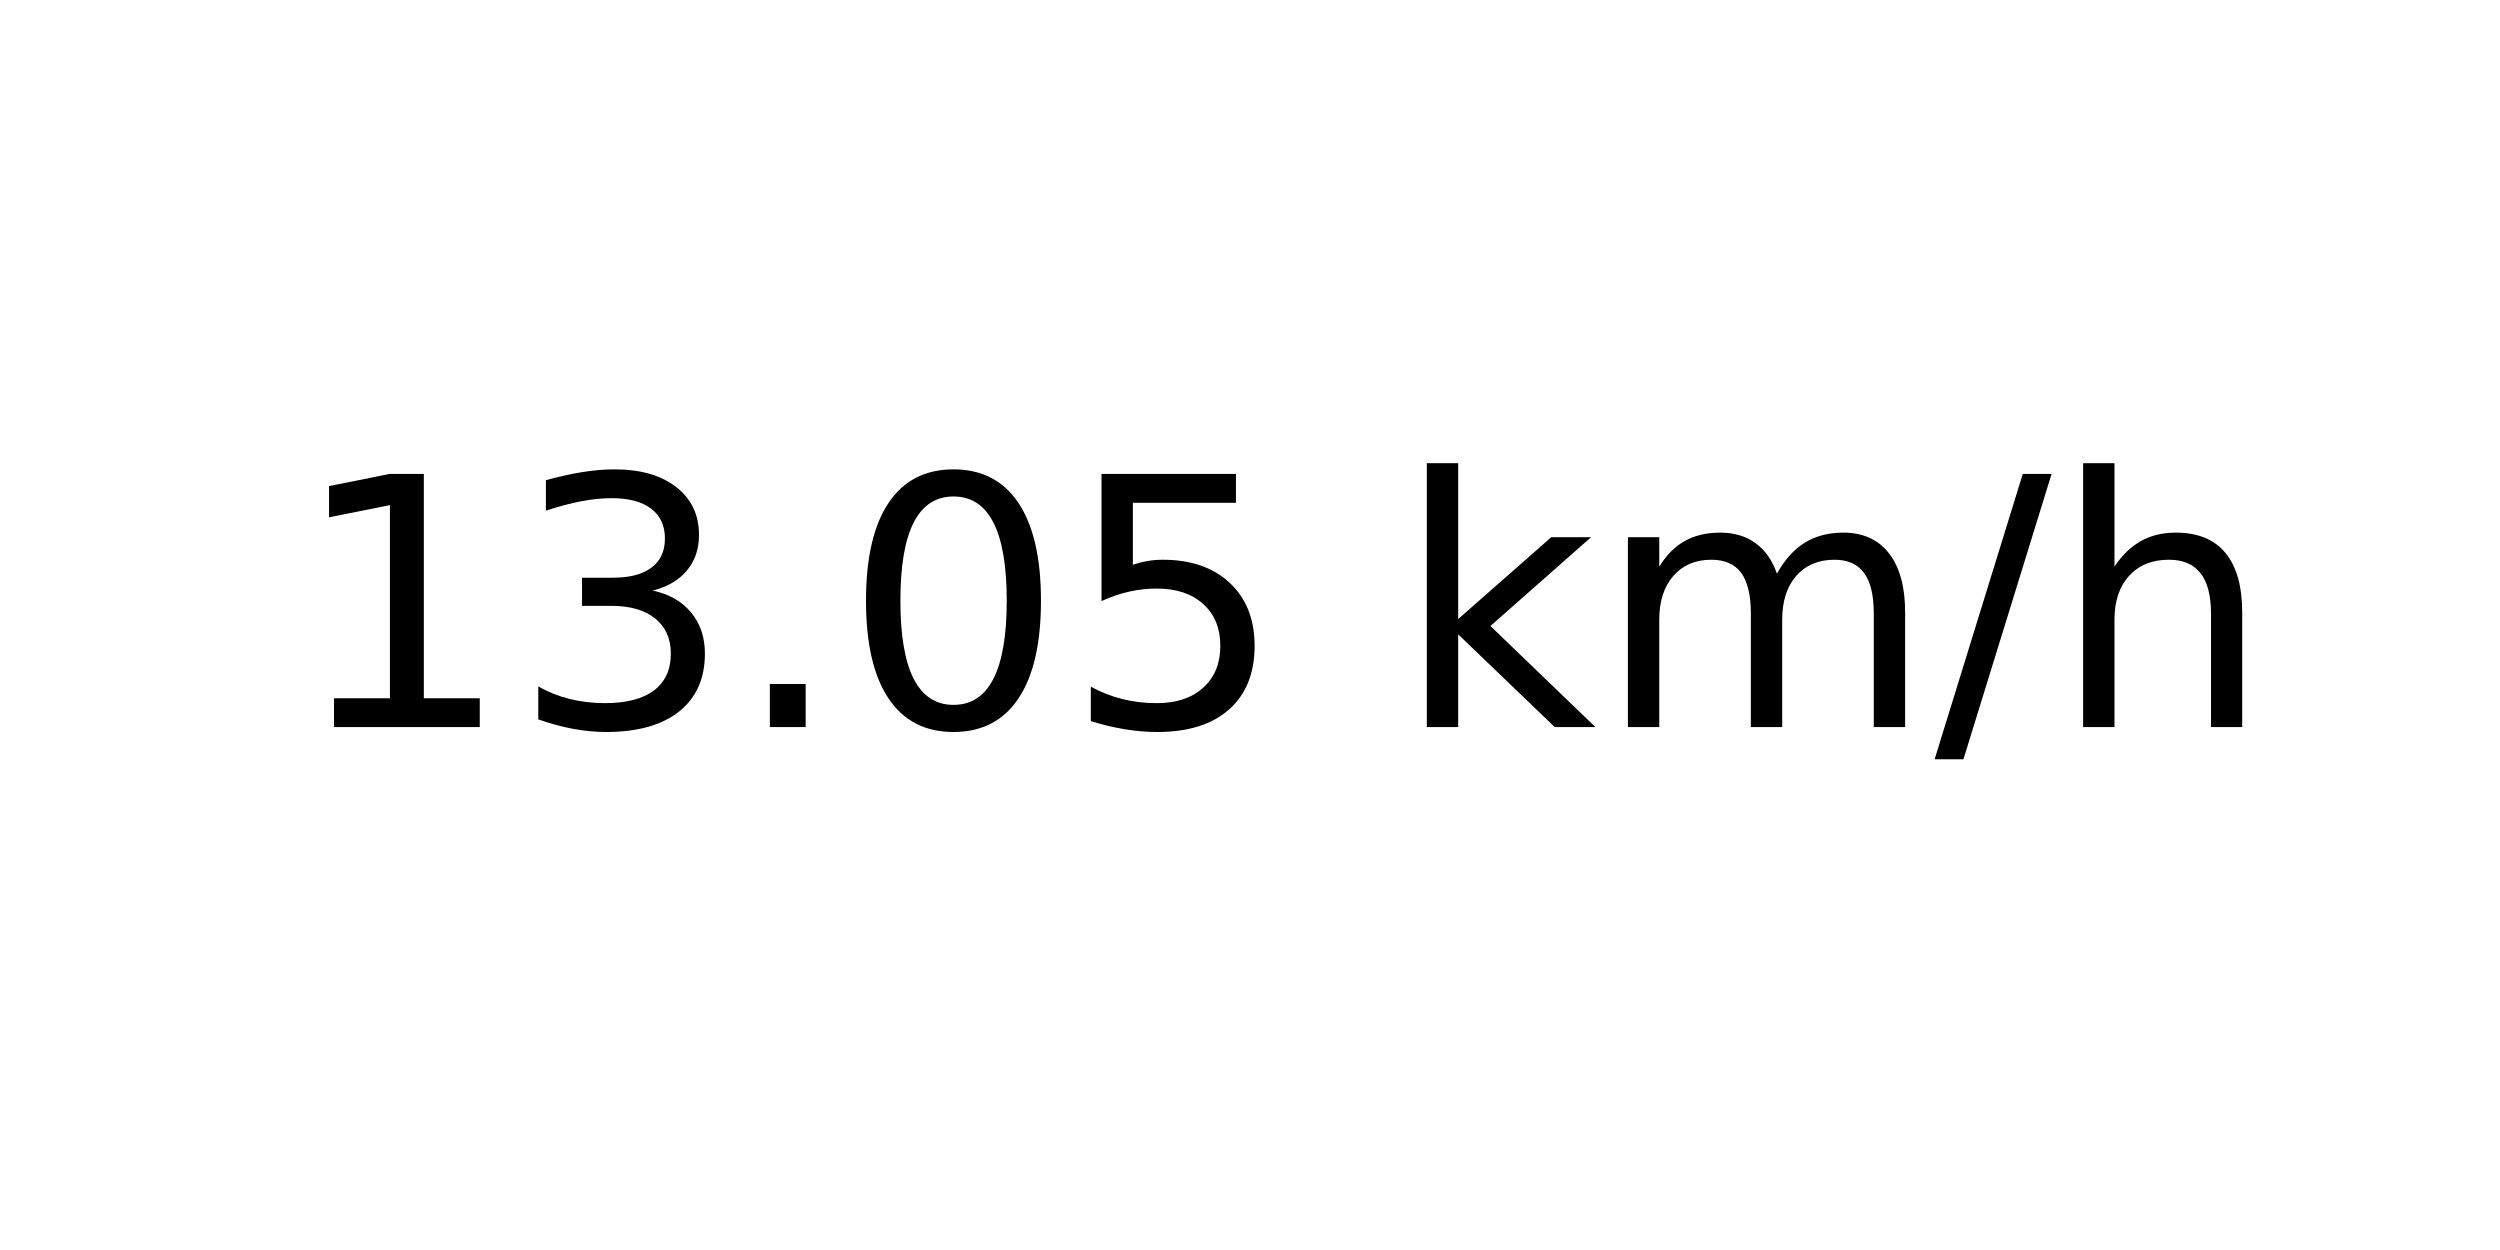
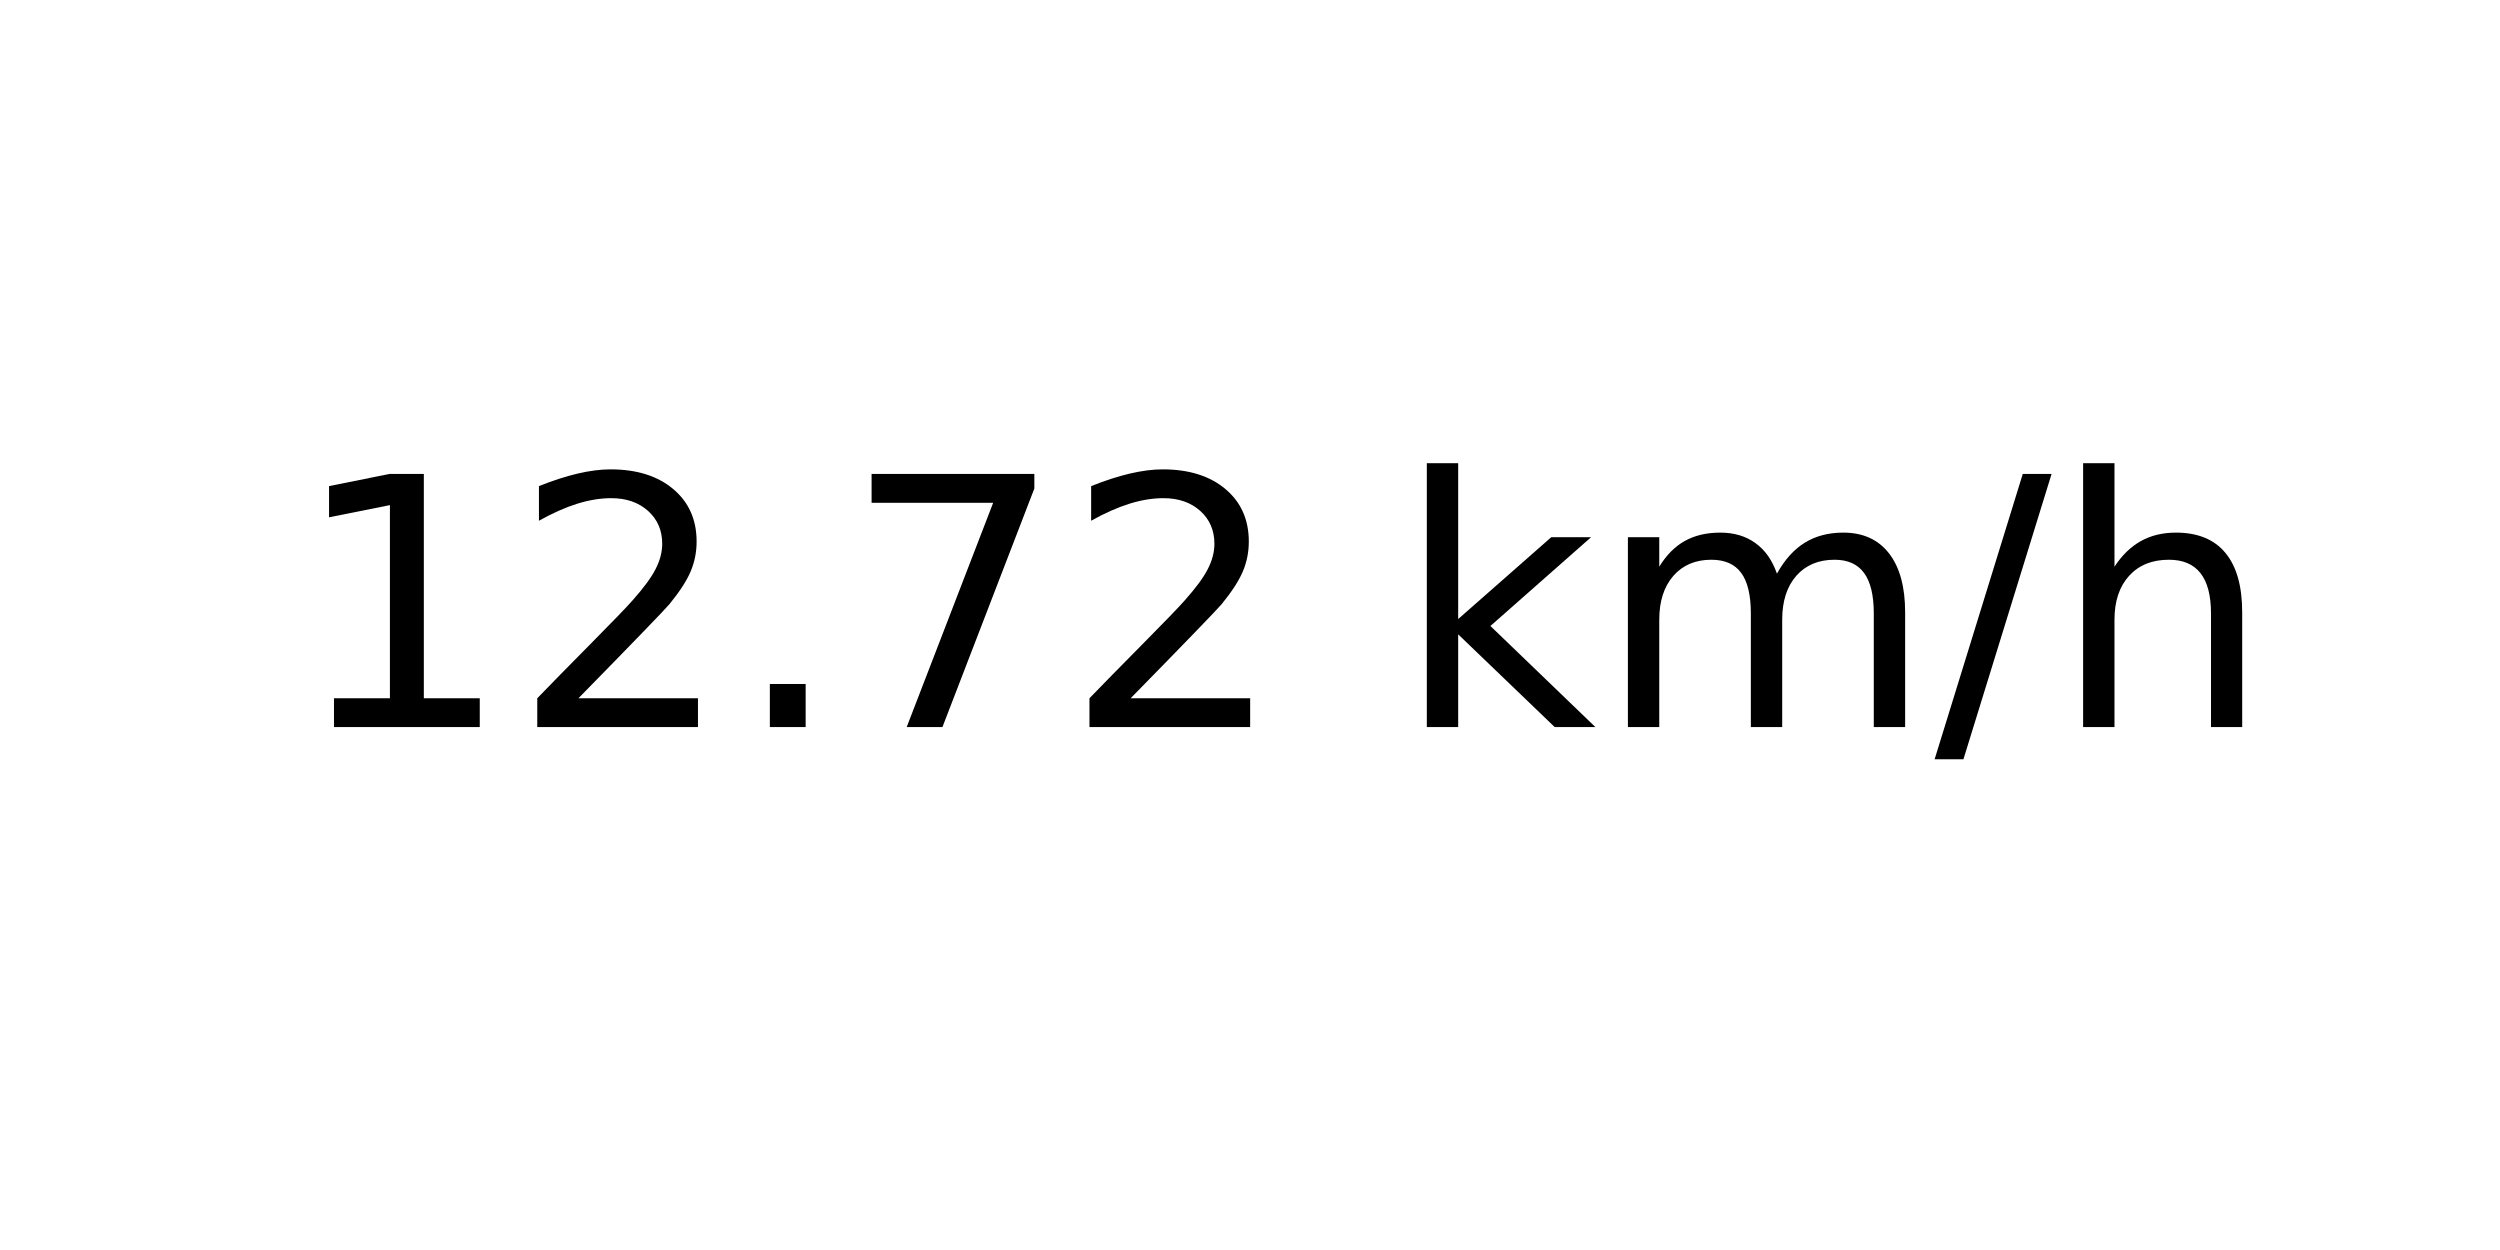
<svg xmlns="http://www.w3.org/2000/svg" xmlns:xlink="http://www.w3.org/1999/xlink" width="72pt" height="36pt" viewBox="0 0 72 36" version="1.1">
  <defs>
    <style type="text/css">*{stroke-linejoin: round; stroke-linecap: butt}</style>
  </defs>
  <g id="figure_1">
    <g id="axes_1">
      <g id="text_1">
        <g transform="translate(8.378125 20.93937) scale(0.1 -0.1)">
          <defs>
            <path id="DejaVuSans-31" d="M 794 531  L 1825 531  L 1825 4091  L 703 3866  L 703 4441  L 1819 4666  L 2450 4666  L 2450 531  L 3481 531  L 3481 0  L 794 0  L 794 531  z " transform="scale(0.015625)" />
-             <path id="DejaVuSans-33" d="M 2597 2516  Q 3050 2419 3304 2112  Q 3559 1806 3559 1356  Q 3559 666 3084 287  Q 2609 -91 1734 -91  Q 1441 -91 1130 -33  Q 819 25 488 141  L 488 750  Q 750 597 1062 519  Q 1375 441 1716 441  Q 2309 441 2620 675  Q 2931 909 2931 1356  Q 2931 1769 2642 2001  Q 2353 2234 1838 2234  L 1294 2234  L 1294 2753  L 1863 2753  Q 2328 2753 2575 2939  Q 2822 3125 2822 3475  Q 2822 3834 2567 4026  Q 2313 4219 1838 4219  Q 1578 4219 1281 4162  Q 984 4106 628 3988  L 628 4550  Q 988 4650 1302 4700  Q 1616 4750 1894 4750  Q 2613 4750 3031 4423  Q 3450 4097 3450 3541  Q 3450 3153 3228 2886  Q 3006 2619 2597 2516  z " transform="scale(0.015625)" />
+             <path id="DejaVuSans-32" d="M 1228 531  L 3431 531  L 3431 0  L 469 0  L 469 531  Q 828 903 1448 1529  Q 2069 2156 2228 2338  Q 2531 2678 2651 2914  Q 2772 3150 2772 3378  Q 2772 3750 2511 3984  Q 2250 4219 1831 4219  Q 1534 4219 1204 4116  Q 875 4013 500 3803  L 500 4441  Q 881 4594 1212 4672  Q 1544 4750 1819 4750  Q 2544 4750 2975 4387  Q 3406 4025 3406 3419  Q 3406 3131 3298 2873  Q 3191 2616 2906 2266  Q 2828 2175 2409 1742  Q 1991 1309 1228 531  z " transform="scale(0.015625)" />
            <path id="DejaVuSans-2e" d="M 684 794  L 1344 794  L 1344 0  L 684 0  L 684 794  z " transform="scale(0.015625)" />
-             <path id="DejaVuSans-30" d="M 2034 4250  Q 1547 4250 1301 3770  Q 1056 3291 1056 2328  Q 1056 1369 1301 889  Q 1547 409 2034 409  Q 2525 409 2770 889  Q 3016 1369 3016 2328  Q 3016 3291 2770 3770  Q 2525 4250 2034 4250  z M 2034 4750  Q 2819 4750 3233 4129  Q 3647 3509 3647 2328  Q 3647 1150 3233 529  Q 2819 -91 2034 -91  Q 1250 -91 836 529  Q 422 1150 422 2328  Q 422 3509 836 4129  Q 1250 4750 2034 4750  z " transform="scale(0.015625)" />
-             <path id="DejaVuSans-35" d="M 691 4666  L 3169 4666  L 3169 4134  L 1269 4134  L 1269 2991  Q 1406 3038 1543 3061  Q 1681 3084 1819 3084  Q 2600 3084 3056 2656  Q 3513 2228 3513 1497  Q 3513 744 3044 326  Q 2575 -91 1722 -91  Q 1428 -91 1123 -41  Q 819 9 494 109  L 494 744  Q 775 591 1075 516  Q 1375 441 1709 441  Q 2250 441 2565 725  Q 2881 1009 2881 1497  Q 2881 1984 2565 2268  Q 2250 2553 1709 2553  Q 1456 2553 1204 2497  Q 953 2441 691 2322  L 691 4666  z " transform="scale(0.015625)" />
+             <path id="DejaVuSans-37" d="M 525 4666  L 3525 4666  L 3525 4397  L 1831 0  L 1172 0  L 2766 4134  L 525 4134  L 525 4666  z " transform="scale(0.015625)" />
            <path id="DejaVuSans-20" transform="scale(0.015625)" />
            <path id="DejaVuSans-6b" d="M 581 4863  L 1159 4863  L 1159 1991  L 2875 3500  L 3609 3500  L 1753 1863  L 3688 0  L 2938 0  L 1159 1709  L 1159 0  L 581 0  L 581 4863  z " transform="scale(0.015625)" />
            <path id="DejaVuSans-6d" d="M 3328 2828  Q 3544 3216 3844 3400  Q 4144 3584 4550 3584  Q 5097 3584 5394 3201  Q 5691 2819 5691 2113  L 5691 0  L 5113 0  L 5113 2094  Q 5113 2597 4934 2840  Q 4756 3084 4391 3084  Q 3944 3084 3684 2787  Q 3425 2491 3425 1978  L 3425 0  L 2847 0  L 2847 2094  Q 2847 2600 2669 2842  Q 2491 3084 2119 3084  Q 1678 3084 1418 2786  Q 1159 2488 1159 1978  L 1159 0  L 581 0  L 581 3500  L 1159 3500  L 1159 2956  Q 1356 3278 1631 3431  Q 1906 3584 2284 3584  Q 2666 3584 2933 3390  Q 3200 3197 3328 2828  z " transform="scale(0.015625)" />
            <path id="DejaVuSans-2f" d="M 1625 4666  L 2156 4666  L 531 -594  L 0 -594  L 1625 4666  z " transform="scale(0.015625)" />
            <path id="DejaVuSans-68" d="M 3513 2113  L 3513 0  L 2938 0  L 2938 2094  Q 2938 2591 2744 2837  Q 2550 3084 2163 3084  Q 1697 3084 1428 2787  Q 1159 2491 1159 1978  L 1159 0  L 581 0  L 581 4863  L 1159 4863  L 1159 2956  Q 1366 3272 1645 3428  Q 1925 3584 2291 3584  Q 2894 3584 3203 3211  Q 3513 2838 3513 2113  z " transform="scale(0.015625)" />
          </defs>
          <use xlink:href="#DejaVuSans-31" />
-           <use xlink:href="#DejaVuSans-33" x="63.623" />
+           <use xlink:href="#DejaVuSans-32" x="63.623" />
          <use xlink:href="#DejaVuSans-2e" x="127.246" />
-           <use xlink:href="#DejaVuSans-30" x="159.033" />
-           <use xlink:href="#DejaVuSans-35" x="222.656" />
+           <use xlink:href="#DejaVuSans-37" x="159.033" />
+           <use xlink:href="#DejaVuSans-32" x="222.656" />
          <use xlink:href="#DejaVuSans-20" x="286.279" />
          <use xlink:href="#DejaVuSans-6b" x="318.066" />
          <use xlink:href="#DejaVuSans-6d" x="375.977" />
          <use xlink:href="#DejaVuSans-2f" x="473.389" />
          <use xlink:href="#DejaVuSans-68" x="507.08" />
        </g>
      </g>
    </g>
  </g>
</svg>
